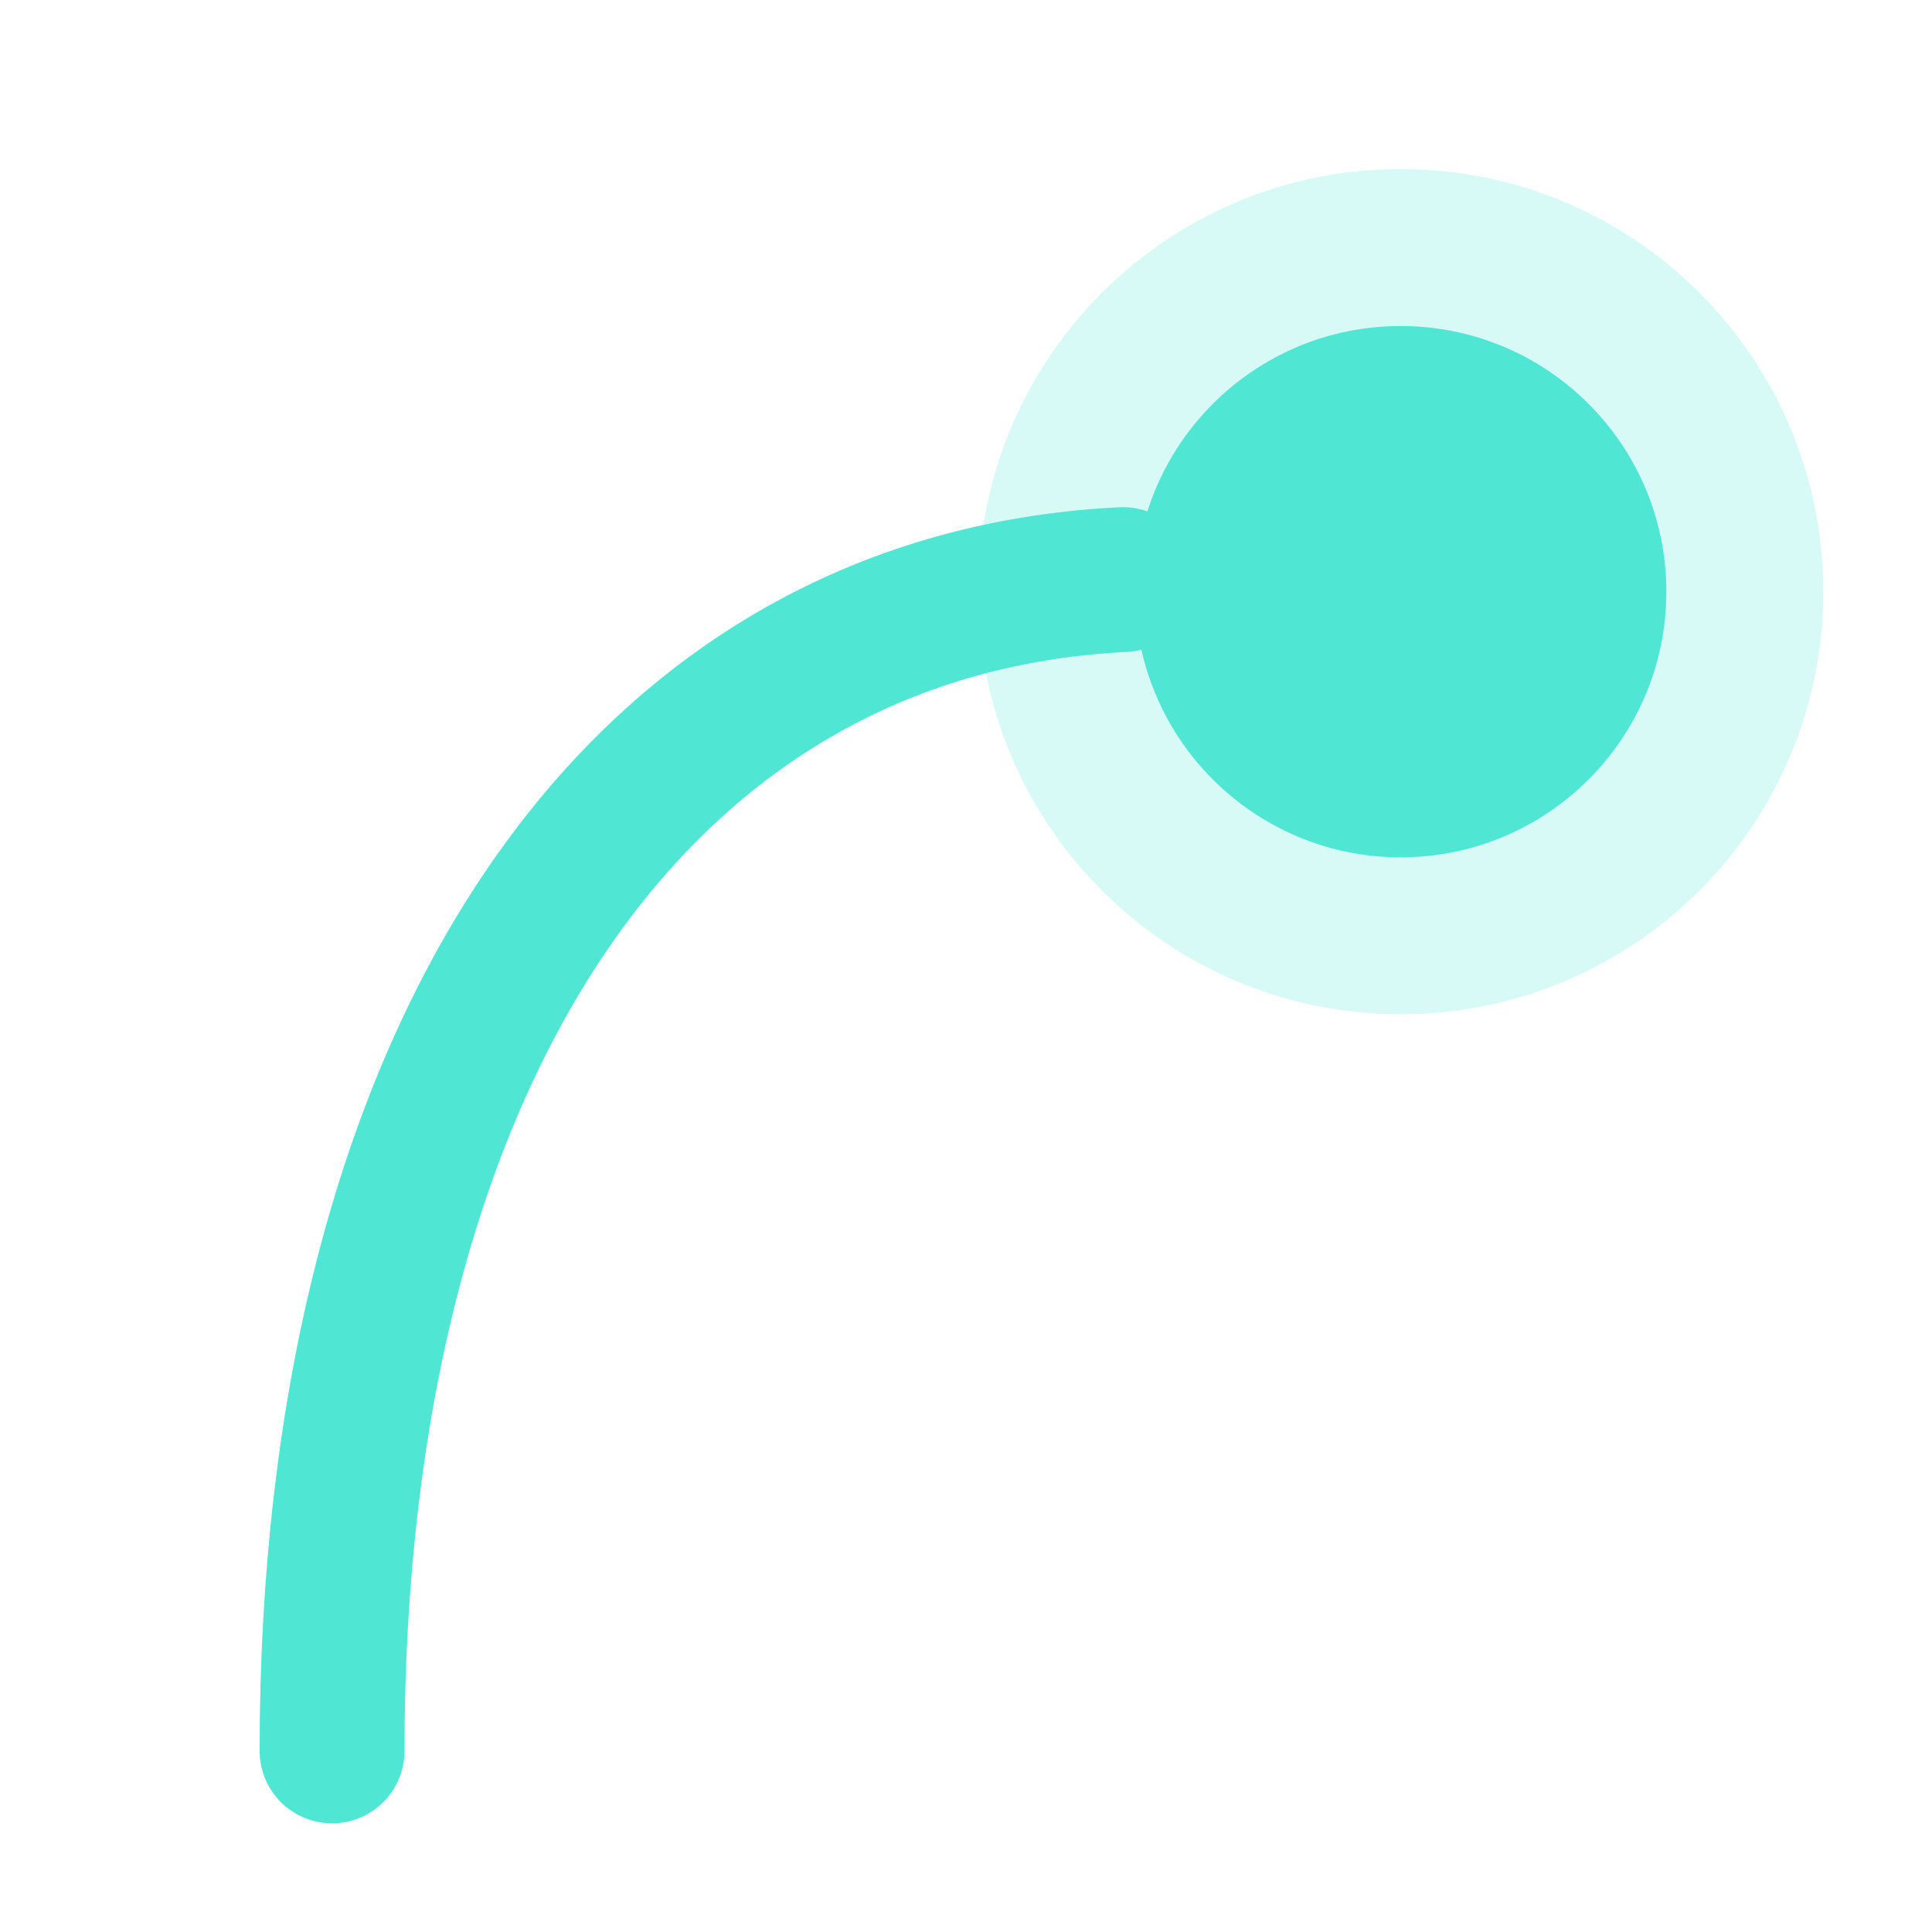
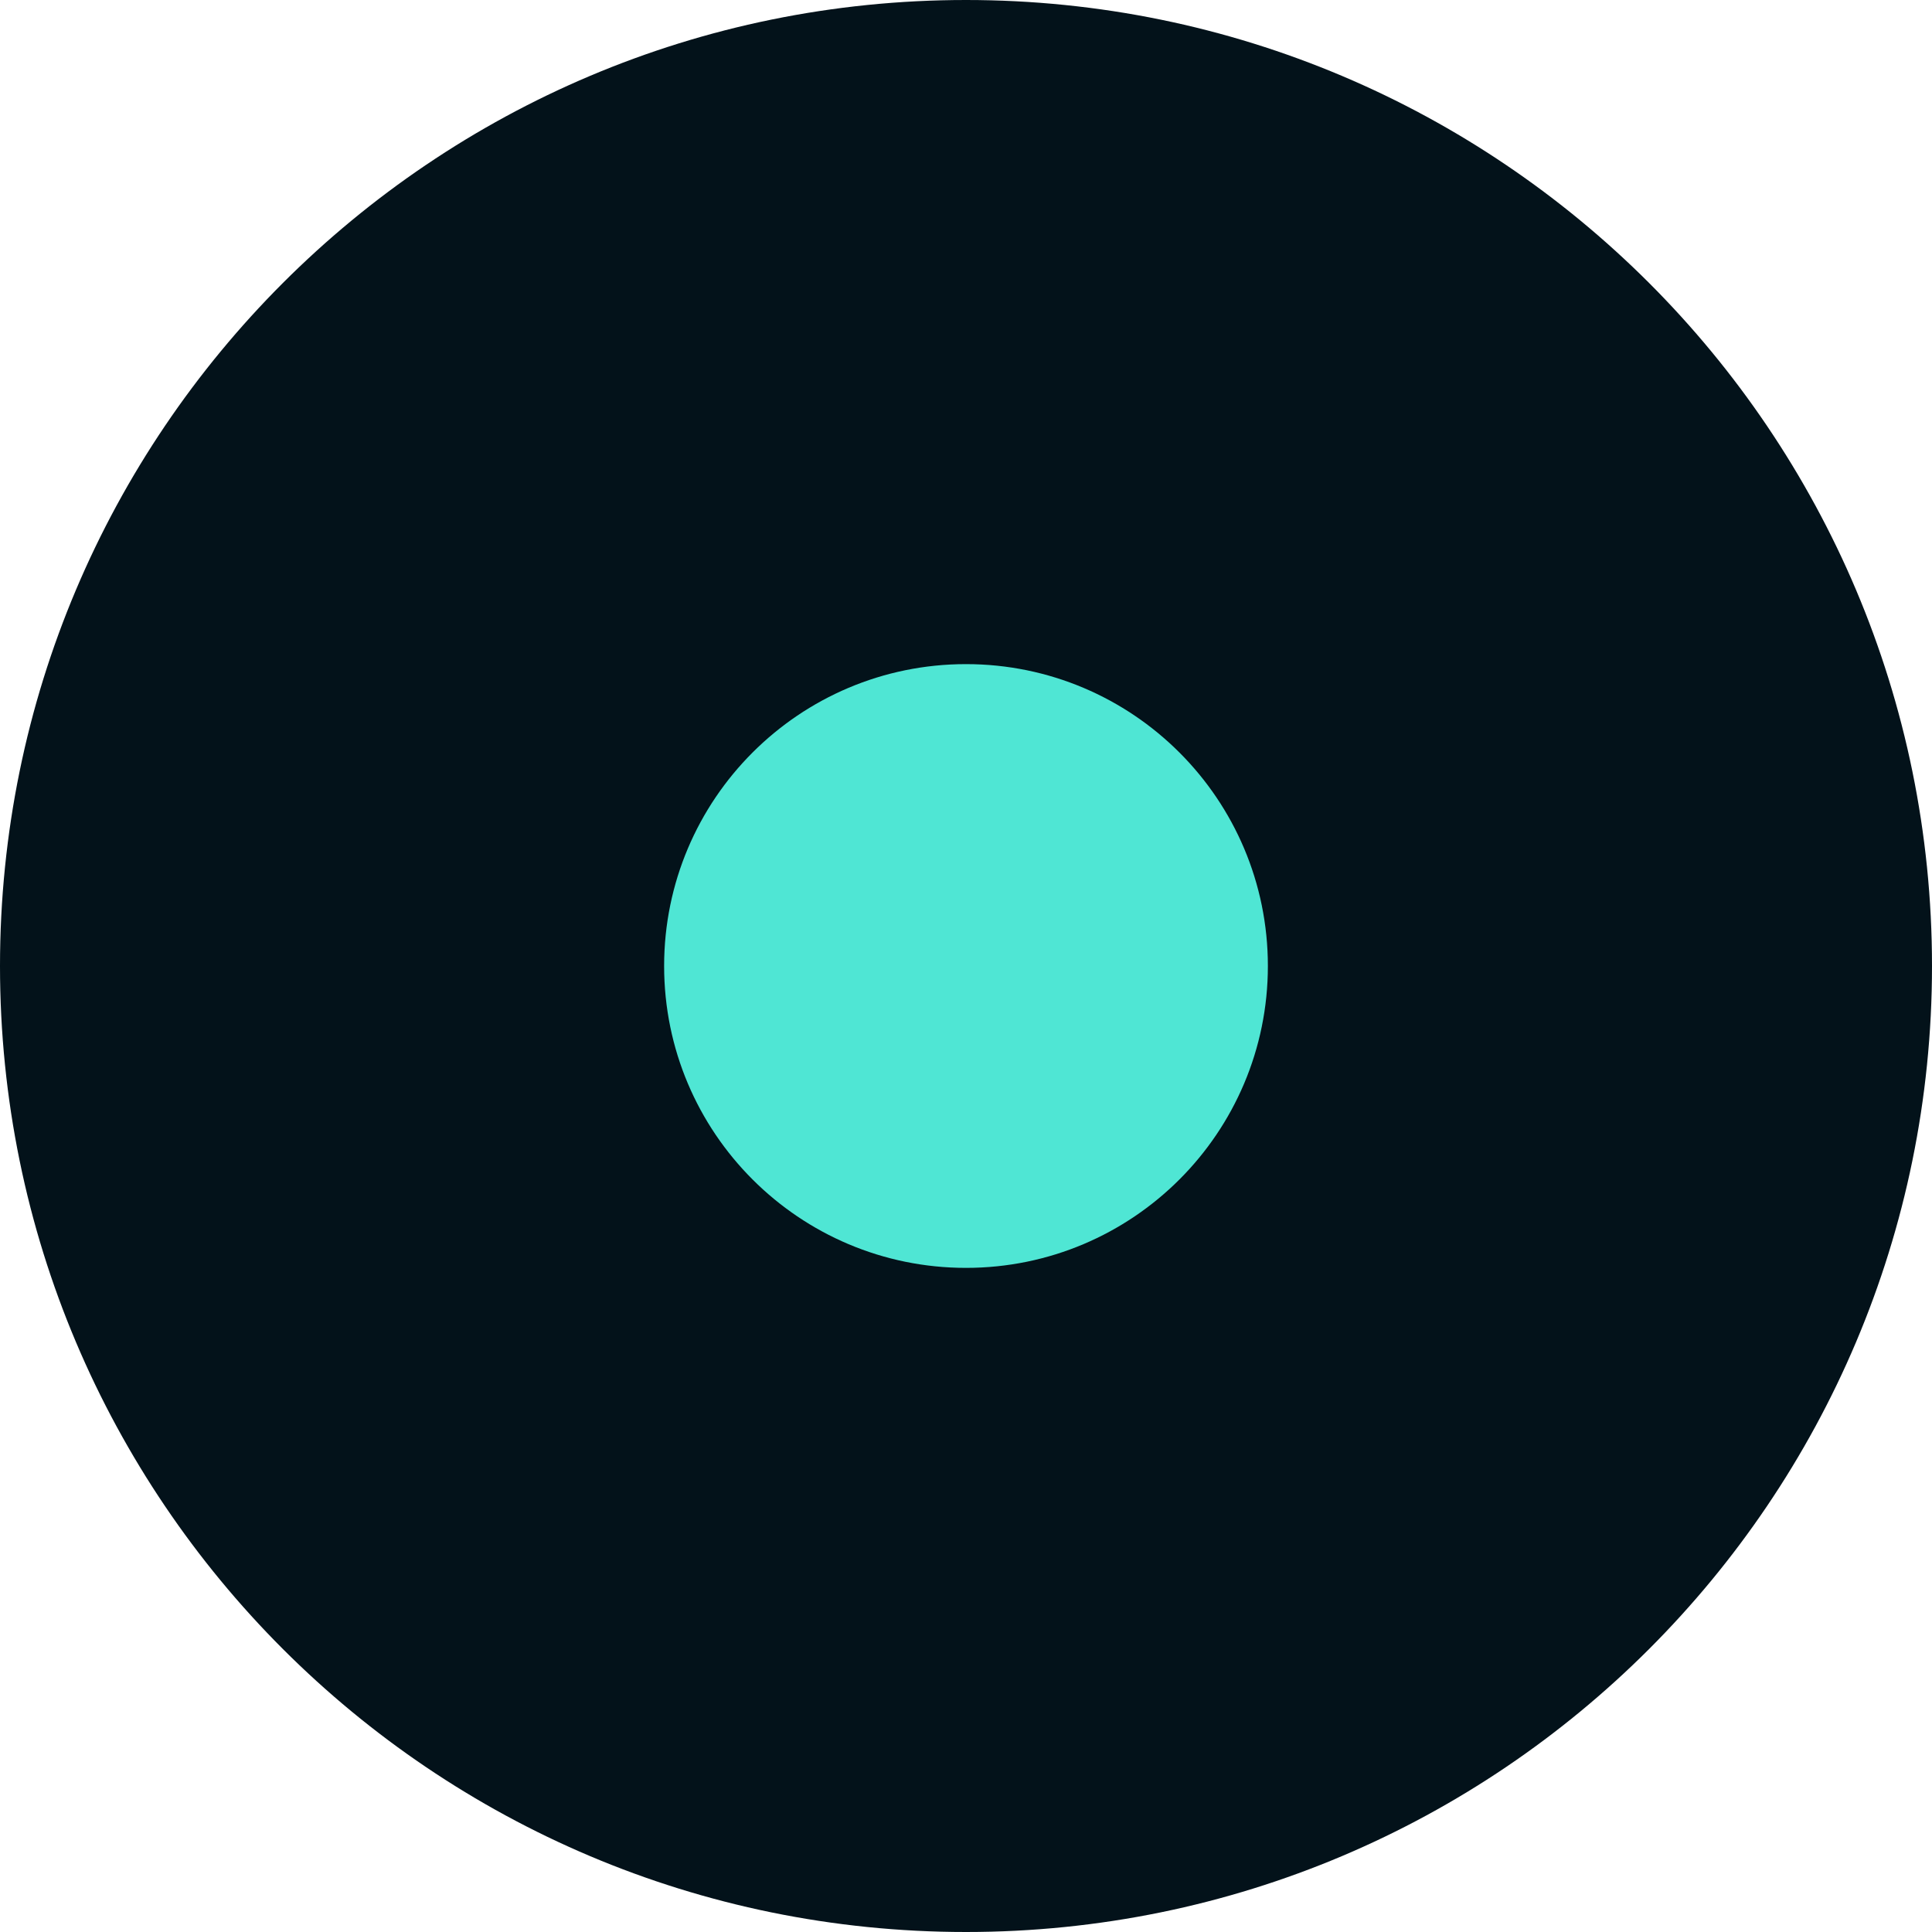
<svg xmlns="http://www.w3.org/2000/svg" viewBox="0 0 32 32">
-   <style>.t{fill:#4fe6d4}.s{stroke:#4fe6d4}@media (prefers-color-scheme: light){.t{fill:#12a596}.s{stroke:#12a596}}</style>
-   <path class="s" d="M5.5 29C5.5 17.5 10.5 10 18.6 9.6" fill="none" stroke-width="2.4" stroke-linecap="round" />
-   <circle class="t" cx="23.2" cy="9.8" r="7" opacity="0.22" />
-   <circle class="t" cx="23.2" cy="9.8" r="4.4" />
+   <rect width="32" height="32" rx="16" fill="#03121a" />
+   <circle cx="16" cy="16" r="5" fill="#4fe6d4" />
</svg>
